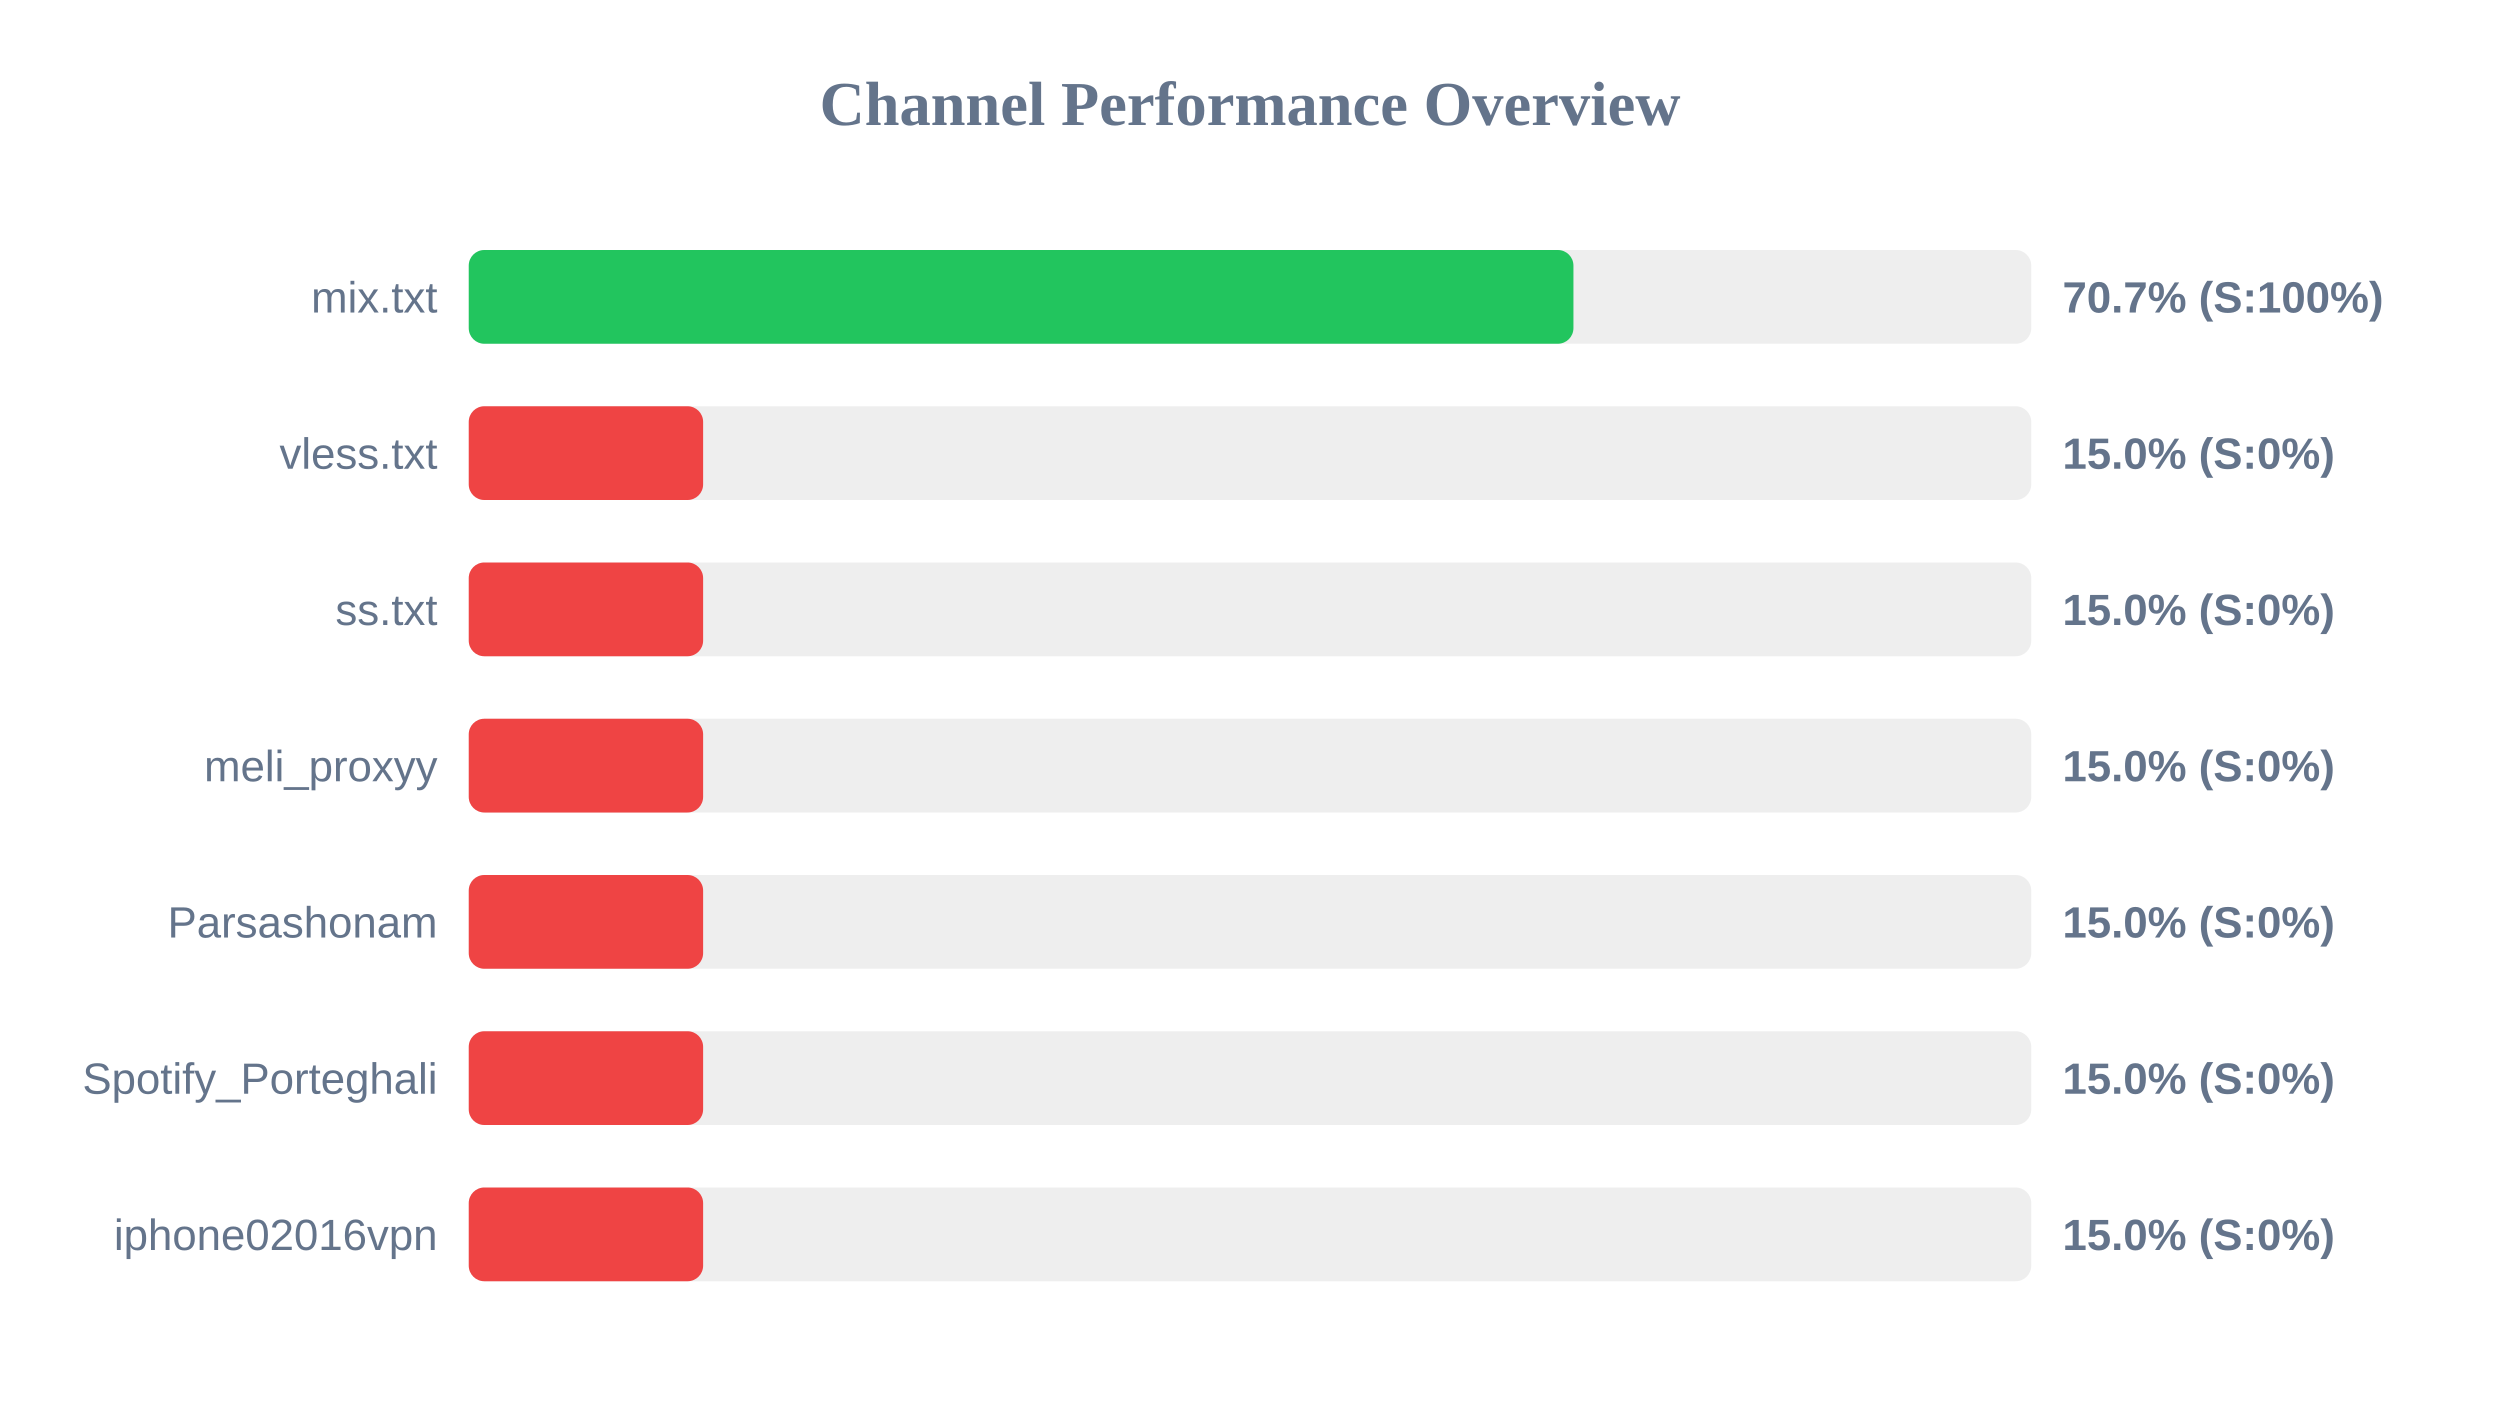
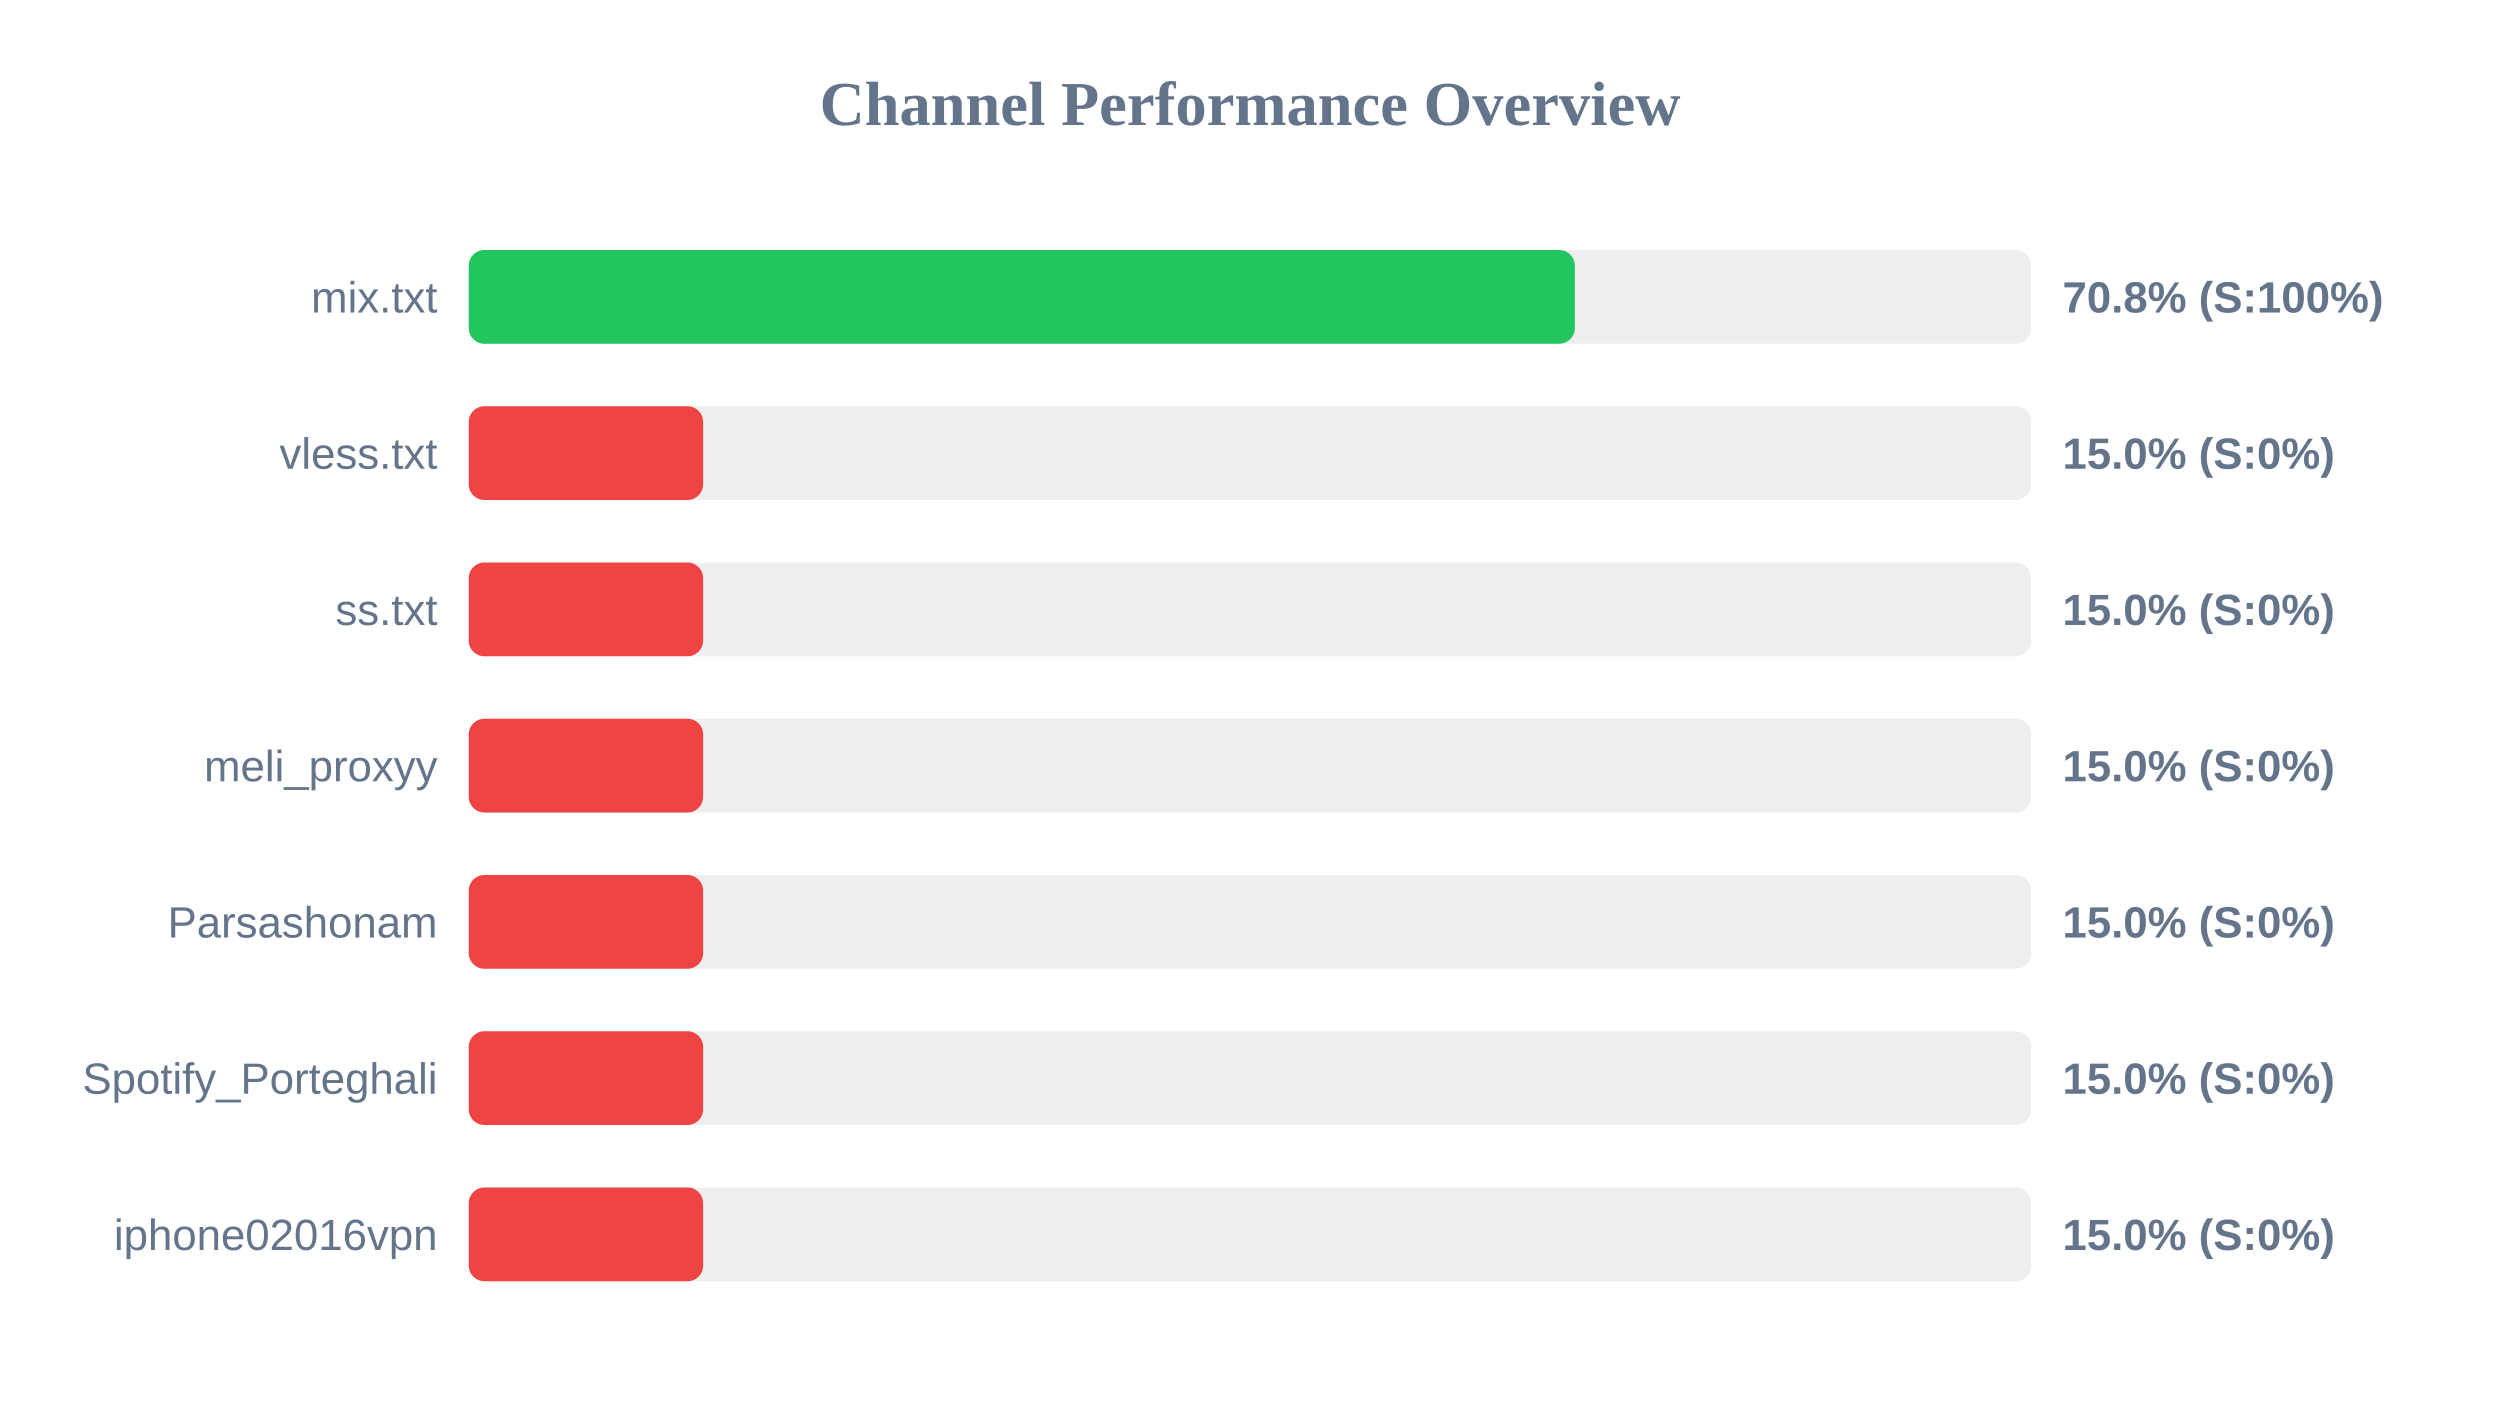
<svg xmlns="http://www.w3.org/2000/svg" width="800" height="450" version="1.1">
  <style>
        .row { font: 14px Arial; fill: #64748b; }
        .score { font: bold 14px Arial; fill: #64748b; }
    </style>
  <text x="400" y="40" text-anchor="middle" font-size="20px" font-weight="bold" fill="#64748b">Channel Performance Overview</text>
  <rect x="150" y="80" width="500" height="30" fill="#eee" rx="5" />
-   <rect x="150" y="80" width="353.5" height="30" fill="#22c55e" rx="5" />
+   <rect x="150" y="80" width="353.95" height="30" fill="#22c55e" rx="5" />
  <text x="140" y="100" text-anchor="end" class="row">mix.txt</text>
-   <text x="660" y="100" text-anchor="start" class="score">70.7% (S:100%)</text>
+   <text x="660" y="100" text-anchor="start" class="score">70.8% (S:100%)</text>
  <rect x="150" y="130" width="500" height="30" fill="#eee" rx="5" />
  <rect x="150" y="130" width="75.0" height="30" fill="#ef4444" rx="5" />
  <text x="140" y="150" text-anchor="end" class="row">vless.txt</text>
  <text x="660" y="150" text-anchor="start" class="score">15.0% (S:0%)</text>
  <rect x="150" y="180" width="500" height="30" fill="#eee" rx="5" />
  <rect x="150" y="180" width="75.0" height="30" fill="#ef4444" rx="5" />
  <text x="140" y="200" text-anchor="end" class="row">ss.txt</text>
  <text x="660" y="200" text-anchor="start" class="score">15.0% (S:0%)</text>
  <rect x="150" y="230" width="500" height="30" fill="#eee" rx="5" />
  <rect x="150" y="230" width="75.0" height="30" fill="#ef4444" rx="5" />
  <text x="140" y="250" text-anchor="end" class="row">meli_proxyy</text>
  <text x="660" y="250" text-anchor="start" class="score">15.0% (S:0%)</text>
  <rect x="150" y="280" width="500" height="30" fill="#eee" rx="5" />
  <rect x="150" y="280" width="75.0" height="30" fill="#ef4444" rx="5" />
  <text x="140" y="300" text-anchor="end" class="row">Parsashonam</text>
  <text x="660" y="300" text-anchor="start" class="score">15.0% (S:0%)</text>
  <rect x="150" y="330" width="500" height="30" fill="#eee" rx="5" />
  <rect x="150" y="330" width="75.0" height="30" fill="#ef4444" rx="5" />
  <text x="140" y="350" text-anchor="end" class="row">Spotify_Porteghali</text>
  <text x="660" y="350" text-anchor="start" class="score">15.0% (S:0%)</text>
  <rect x="150" y="380" width="500" height="30" fill="#eee" rx="5" />
  <rect x="150" y="380" width="75.0" height="30" fill="#ef4444" rx="5" />
  <text x="140" y="400" text-anchor="end" class="row">iphone02016vpn</text>
  <text x="660" y="400" text-anchor="start" class="score">15.0% (S:0%)</text>
</svg>
